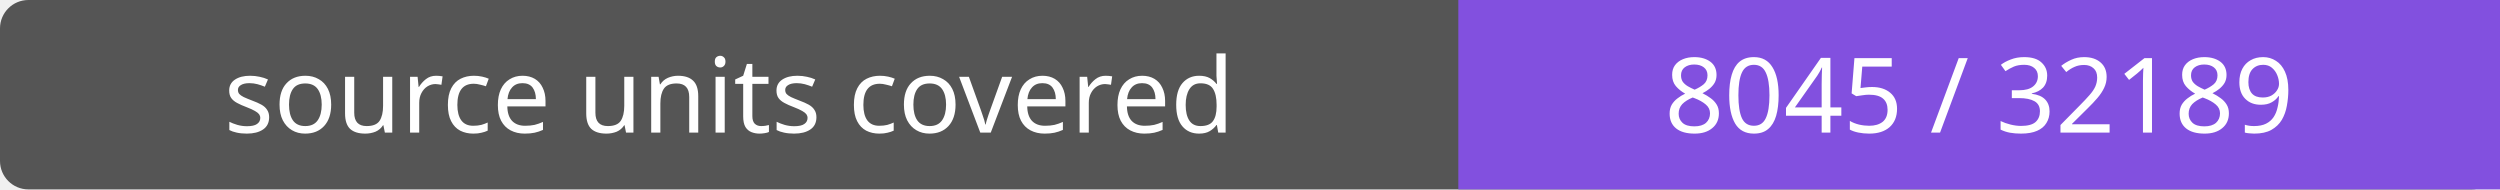
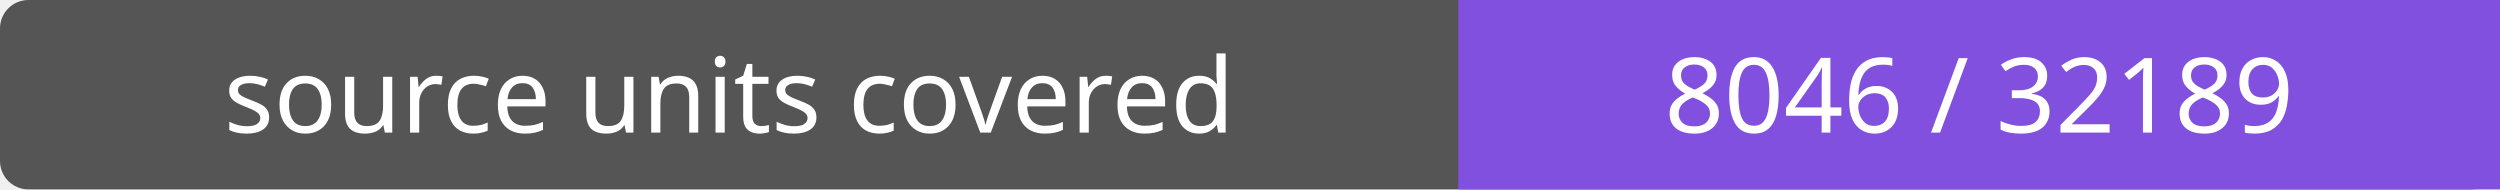
- <svg xmlns="http://www.w3.org/2000/svg" width="264" height="20" role="img" aria-label="source units covered: 8045 / 32189">
+ <svg xmlns="http://www.w3.org/2000/svg" width="264" height="20" role="img" aria-label="source units covered: 8046 / 32189">
  <rect width="264" height="20" rx="3" fill="#555" />
  <path fill="#8250df" d="M154 0h110v20H154z" />
  <g fill="#fff" text-anchor="middle" font-family="Verdana,sans-serif" font-size="11">
    <text x="77.0" y="14">source units covered</text>
-     <text x="209.0" y="14">8045 / 32189</text>
+     <text x="209.0" y="14">8046 / 32189</text>
  </g>
</svg>
